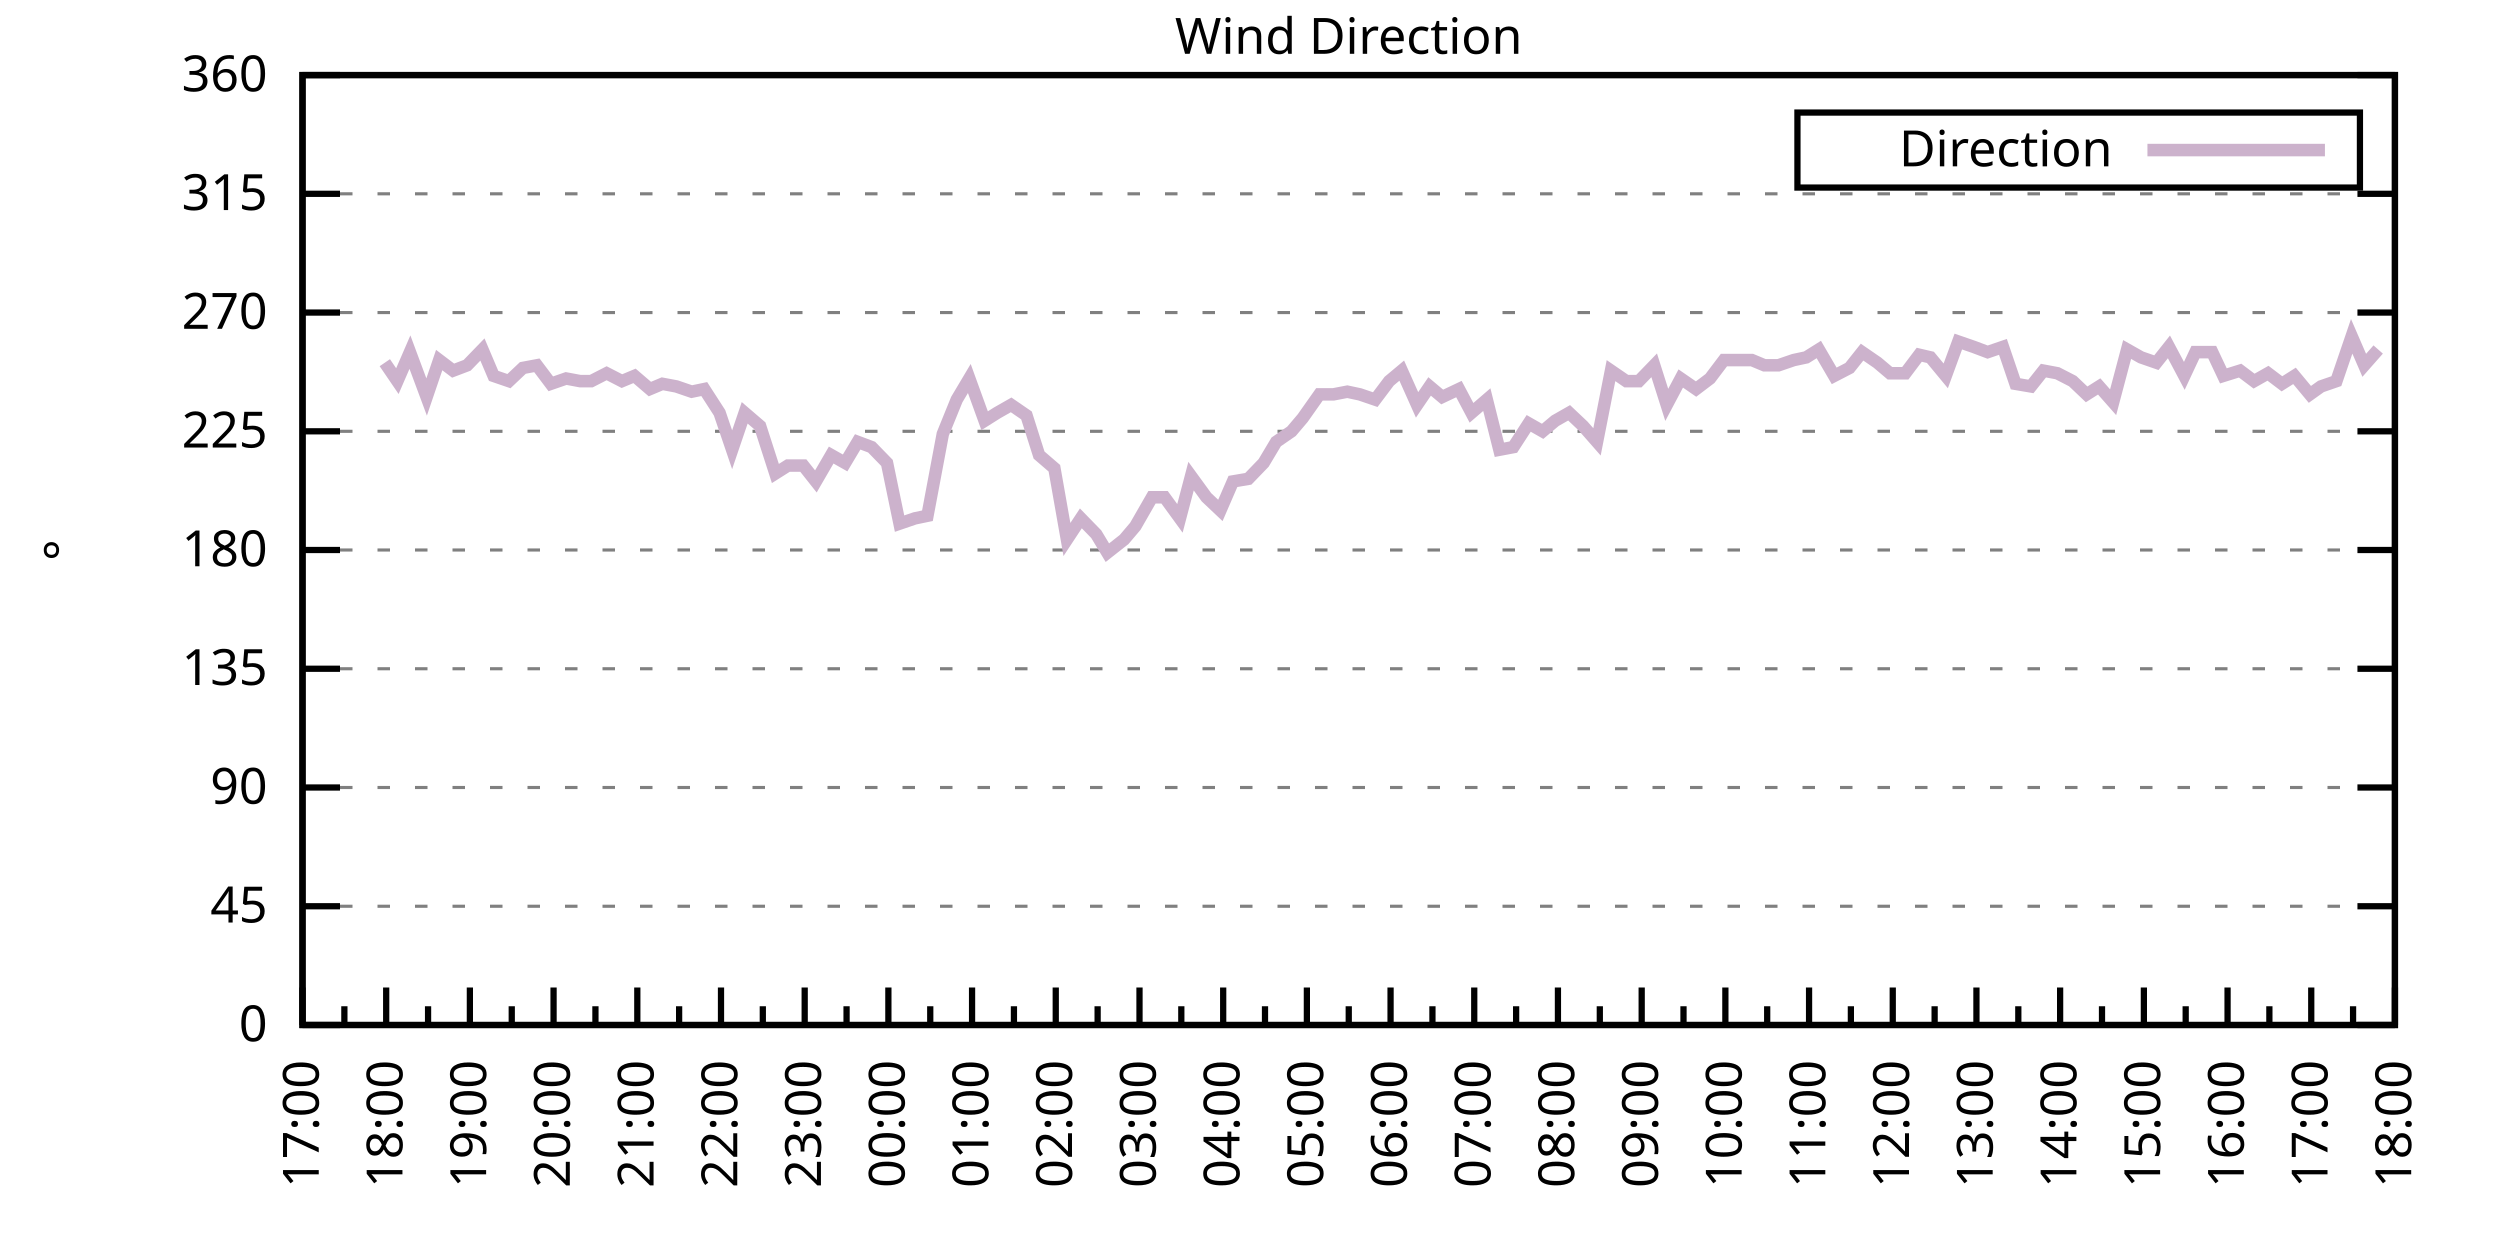
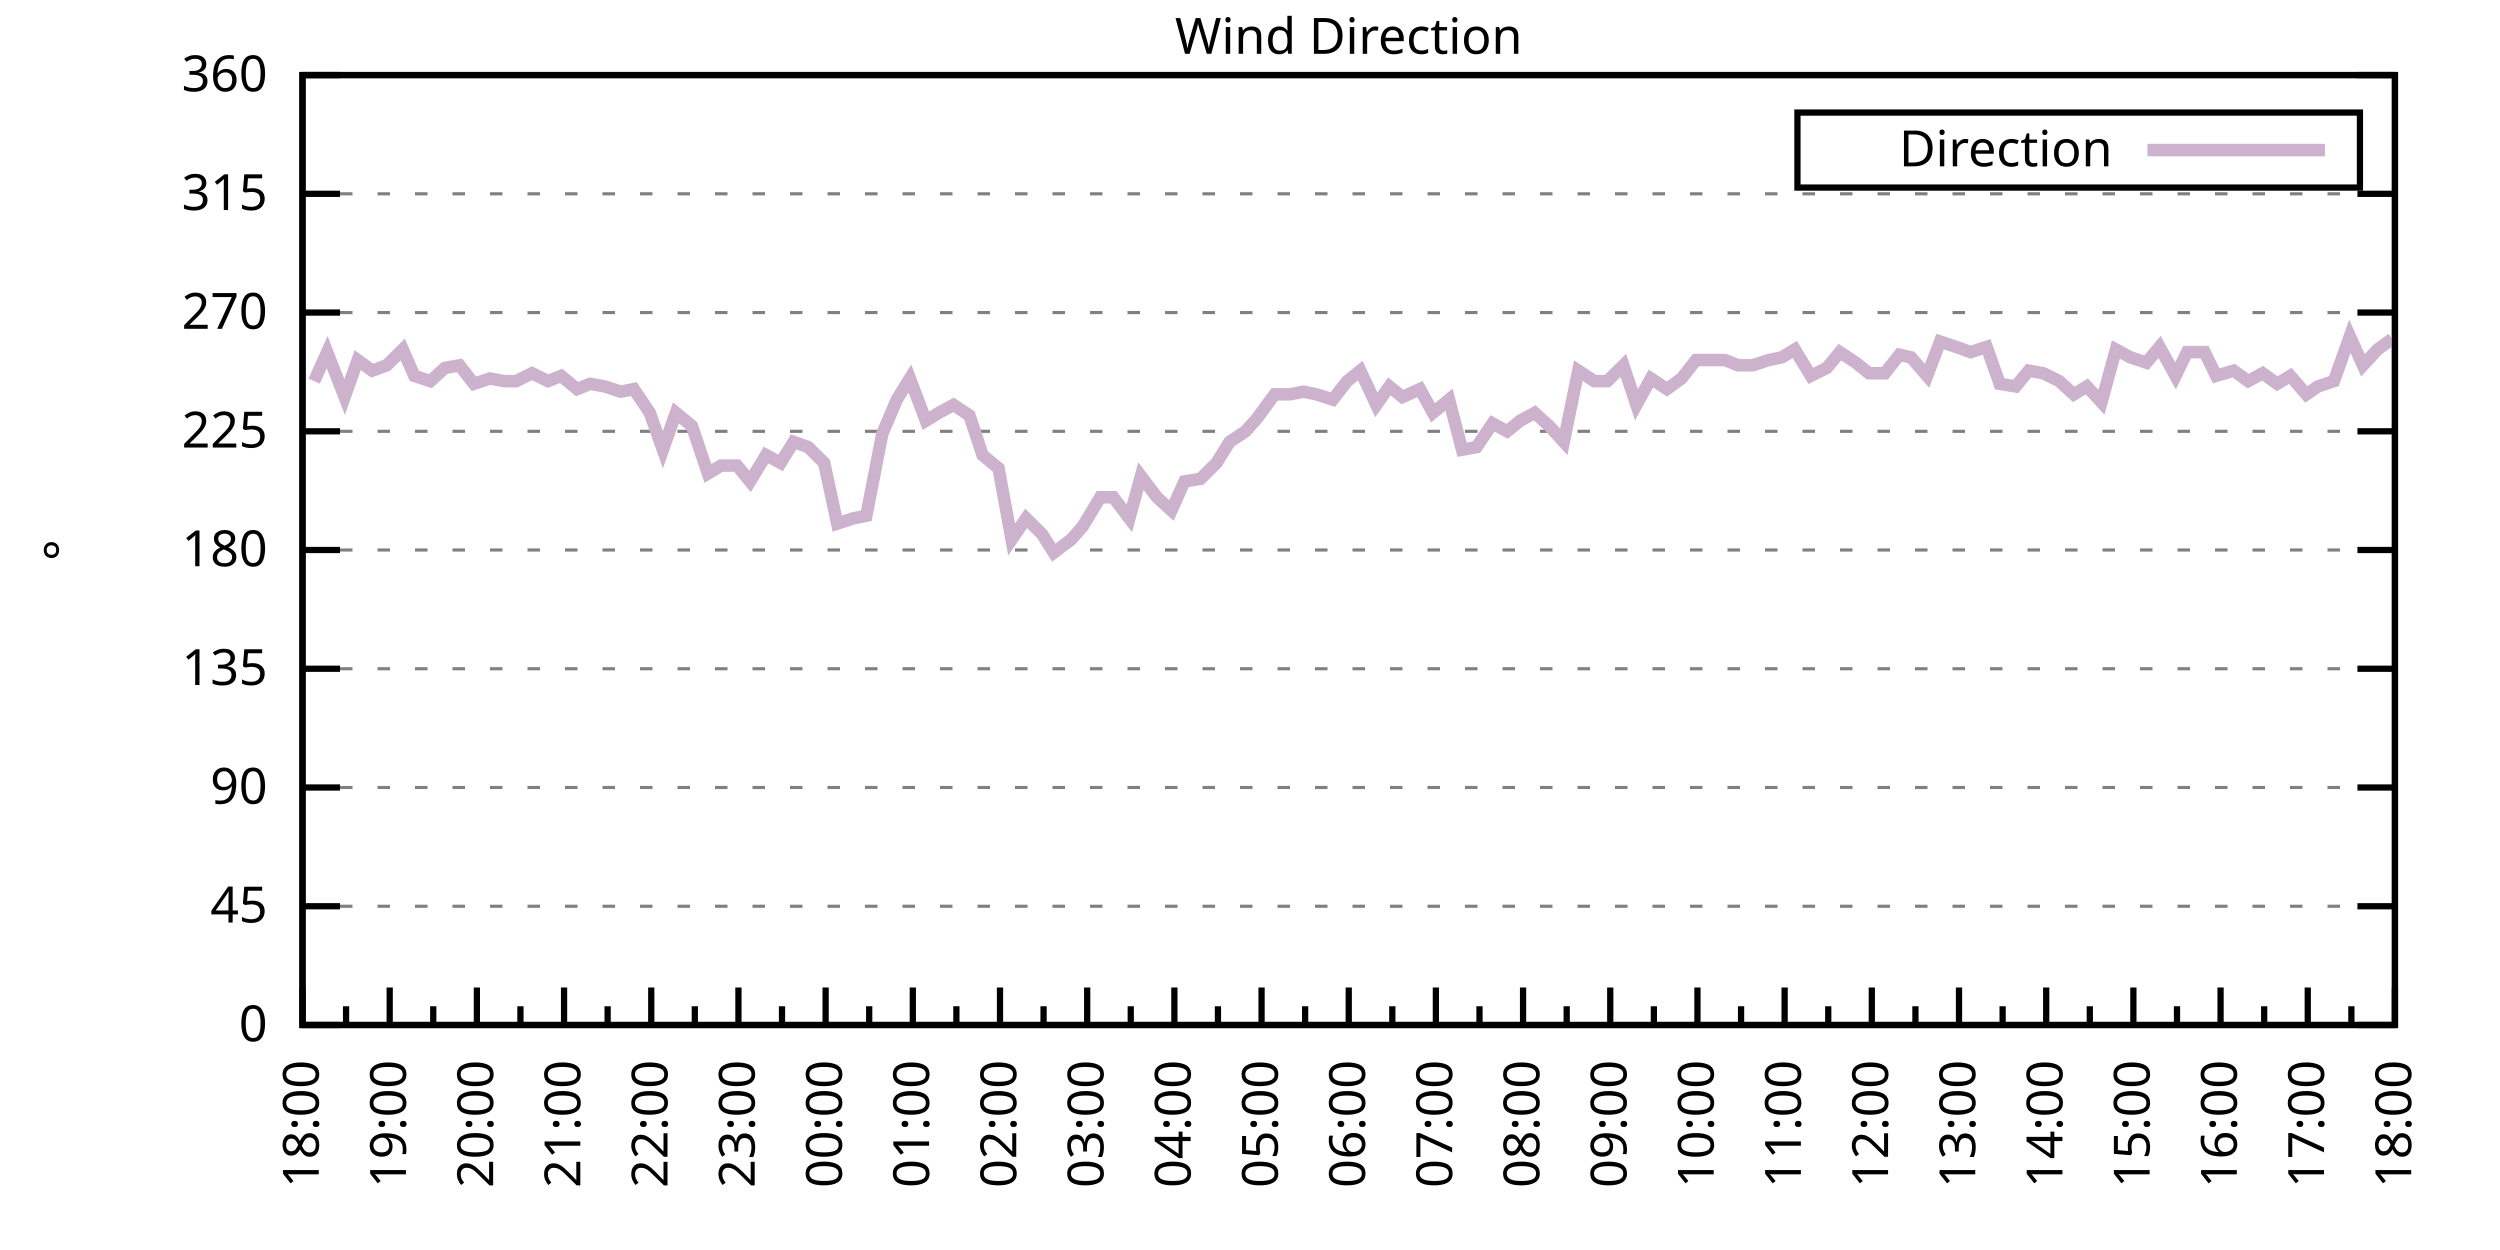
<svg xmlns="http://www.w3.org/2000/svg" xmlns:xlink="http://www.w3.org/1999/xlink" width="400" height="200" viewBox="0 0 400 200">
  <g id="gnuplot_canvas">
    <rect x="0" y="0" width="400" height="200" fill="none" />
    <defs>
      <circle id="gpDot" r="0.5" stroke-width="0.5" stroke="currentColor" />
      <path id="gpPt0" stroke-width="0.333" stroke="currentColor" d="M-1,0 h2 M0,-1 v2" />
      <path id="gpPt1" stroke-width="0.333" stroke="currentColor" d="M-1,-1 L1,1 M1,-1 L-1,1" />
      <path id="gpPt2" stroke-width="0.333" stroke="currentColor" d="M-1,0 L1,0 M0,-1 L0,1 M-1,-1 L1,1 M-1,1 L1,-1" />
      <rect id="gpPt3" stroke-width="0.333" stroke="currentColor" x="-1" y="-1" width="2" height="2" />
      <rect id="gpPt4" stroke-width="0.333" stroke="currentColor" fill="currentColor" x="-1" y="-1" width="2" height="2" />
      <circle id="gpPt5" stroke-width="0.333" stroke="currentColor" cx="0" cy="0" r="1" />
      <use xlink:href="#gpPt5" id="gpPt6" fill="currentColor" stroke="none" />
      <path id="gpPt7" stroke-width="0.333" stroke="currentColor" d="M0,-1.33 L-1.33,0.67 L1.33,0.67 z" />
      <use xlink:href="#gpPt7" id="gpPt8" fill="currentColor" stroke="none" />
      <use xlink:href="#gpPt7" id="gpPt9" stroke="currentColor" transform="rotate(180)" />
      <use xlink:href="#gpPt9" id="gpPt10" fill="currentColor" stroke="none" />
      <use xlink:href="#gpPt3" id="gpPt11" stroke="currentColor" transform="rotate(45)" />
      <use xlink:href="#gpPt11" id="gpPt12" fill="currentColor" stroke="none" />
      <path id="gpPt13" stroke-width="0.333" stroke="currentColor" d="M0,1.330 L1.265,0.411 L0.782,-1.067 L-0.782,-1.076 L-1.265,0.411 z" />
      <use xlink:href="#gpPt13" id="gpPt14" fill="currentColor" stroke="none" />
      <filter id="textbox" filterUnits="objectBoundingBox" x="0" y="0" height="1" width="1">
        <feFlood flood-color="white" flood-opacity="1" result="bgnd" />
        <feComposite in="SourceGraphic" in2="bgnd" operator="atop" />
      </filter>
      <filter id="greybox" filterUnits="objectBoundingBox" x="0" y="0" height="1" width="1">
        <feFlood flood-color="lightgrey" flood-opacity="1" result="grey" />
        <feComposite in="SourceGraphic" in2="grey" operator="atop" />
      </filter>
    </defs>
    <g fill="none" color="white" stroke="currentColor" stroke-width="1.00" stroke-linecap="butt" stroke-linejoin="miter">
</g>
    <g fill="none" color="black" stroke="currentColor" stroke-width="1.00" stroke-linecap="butt" stroke-linejoin="miter">
      <g stroke="none" shape-rendering="crispEdges">
        <polygon fill="rgb(255, 255, 255)" points="48.40,164.00 383.18,164.00 383.18,12.02 48.40,12.02 " />
      </g>
    </g>
    <g fill="none" color="black" stroke="currentColor" stroke-width="1.00" stroke-linecap="butt" stroke-linejoin="miter">
</g>
    <g fill="none" color="black" stroke="black" stroke-width="0.50" stroke-linecap="butt" stroke-linejoin="miter">
</g>
    <g fill="none" color="gray" stroke="currentColor" stroke-width="0.50" stroke-linecap="butt" stroke-linejoin="miter">
      <path stroke="gray" stroke-dasharray="2,4" class="gridline" d="M48.40,164.00 L383.19,164.00  " />
    </g>
    <g fill="none" color="gray" stroke="gray" stroke-width="1.00" stroke-linecap="butt" stroke-linejoin="miter">
</g>
    <g fill="none" color="black" stroke="currentColor" stroke-width="1.00" stroke-linecap="butt" stroke-linejoin="miter">
      <path stroke="black" d="M48.40,164.00 L54.40,164.00 M383.19,164.00 L377.19,164.00  " />
      <g transform="translate(42.80,166.60)" stroke="none" fill="black" font-family="Sans" font-size="8.00" text-anchor="end">
        <text>
          <tspan font-family="Sans"> 0</tspan>
        </text>
      </g>
    </g>
    <g fill="none" color="black" stroke="currentColor" stroke-width="1.00" stroke-linecap="butt" stroke-linejoin="miter">
</g>
    <g fill="none" color="black" stroke="black" stroke-width="0.50" stroke-linecap="butt" stroke-linejoin="miter">
</g>
    <g fill="none" color="gray" stroke="currentColor" stroke-width="0.50" stroke-linecap="butt" stroke-linejoin="miter">
      <path stroke="gray" stroke-dasharray="2,4" class="gridline" d="M48.40,145.00 L383.19,145.00  " />
    </g>
    <g fill="none" color="gray" stroke="gray" stroke-width="1.00" stroke-linecap="butt" stroke-linejoin="miter">
</g>
    <g fill="none" color="black" stroke="currentColor" stroke-width="1.00" stroke-linecap="butt" stroke-linejoin="miter">
      <path stroke="black" d="M48.40,145.00 L54.40,145.00 M383.19,145.00 L377.19,145.00  " />
      <g transform="translate(42.80,147.60)" stroke="none" fill="black" font-family="Sans" font-size="8.00" text-anchor="end">
        <text>
          <tspan font-family="Sans"> 45</tspan>
        </text>
      </g>
    </g>
    <g fill="none" color="black" stroke="currentColor" stroke-width="1.00" stroke-linecap="butt" stroke-linejoin="miter">
</g>
    <g fill="none" color="black" stroke="black" stroke-width="0.50" stroke-linecap="butt" stroke-linejoin="miter">
</g>
    <g fill="none" color="gray" stroke="currentColor" stroke-width="0.50" stroke-linecap="butt" stroke-linejoin="miter">
      <path stroke="gray" stroke-dasharray="2,4" class="gridline" d="M48.40,126.00 L383.19,126.00  " />
    </g>
    <g fill="none" color="gray" stroke="gray" stroke-width="1.00" stroke-linecap="butt" stroke-linejoin="miter">
</g>
    <g fill="none" color="black" stroke="currentColor" stroke-width="1.00" stroke-linecap="butt" stroke-linejoin="miter">
      <path stroke="black" d="M48.40,126.00 L54.40,126.00 M383.19,126.00 L377.19,126.00  " />
      <g transform="translate(42.80,128.60)" stroke="none" fill="black" font-family="Sans" font-size="8.00" text-anchor="end">
        <text>
          <tspan font-family="Sans"> 90</tspan>
        </text>
      </g>
    </g>
    <g fill="none" color="black" stroke="currentColor" stroke-width="1.00" stroke-linecap="butt" stroke-linejoin="miter">
</g>
    <g fill="none" color="black" stroke="black" stroke-width="0.50" stroke-linecap="butt" stroke-linejoin="miter">
</g>
    <g fill="none" color="gray" stroke="currentColor" stroke-width="0.50" stroke-linecap="butt" stroke-linejoin="miter">
      <path stroke="gray" stroke-dasharray="2,4" class="gridline" d="M48.40,107.00 L383.19,107.00  " />
    </g>
    <g fill="none" color="gray" stroke="gray" stroke-width="1.00" stroke-linecap="butt" stroke-linejoin="miter">
</g>
    <g fill="none" color="black" stroke="currentColor" stroke-width="1.00" stroke-linecap="butt" stroke-linejoin="miter">
      <path stroke="black" d="M48.40,107.00 L54.40,107.00 M383.19,107.00 L377.19,107.00  " />
      <g transform="translate(42.80,109.60)" stroke="none" fill="black" font-family="Sans" font-size="8.00" text-anchor="end">
        <text>
          <tspan font-family="Sans"> 135</tspan>
        </text>
      </g>
    </g>
    <g fill="none" color="black" stroke="currentColor" stroke-width="1.00" stroke-linecap="butt" stroke-linejoin="miter">
</g>
    <g fill="none" color="black" stroke="black" stroke-width="0.50" stroke-linecap="butt" stroke-linejoin="miter">
</g>
    <g fill="none" color="gray" stroke="currentColor" stroke-width="0.50" stroke-linecap="butt" stroke-linejoin="miter">
      <path stroke="gray" stroke-dasharray="2,4" class="gridline" d="M48.40,88.00 L383.19,88.00  " />
    </g>
    <g fill="none" color="gray" stroke="gray" stroke-width="1.00" stroke-linecap="butt" stroke-linejoin="miter">
</g>
    <g fill="none" color="black" stroke="currentColor" stroke-width="1.00" stroke-linecap="butt" stroke-linejoin="miter">
      <path stroke="black" d="M48.40,88.00 L54.40,88.00 M383.19,88.00 L377.19,88.00  " />
      <g transform="translate(42.80,90.60)" stroke="none" fill="black" font-family="Sans" font-size="8.00" text-anchor="end">
        <text>
          <tspan font-family="Sans"> 180</tspan>
        </text>
      </g>
    </g>
    <g fill="none" color="black" stroke="currentColor" stroke-width="1.00" stroke-linecap="butt" stroke-linejoin="miter">
</g>
    <g fill="none" color="black" stroke="black" stroke-width="0.50" stroke-linecap="butt" stroke-linejoin="miter">
</g>
    <g fill="none" color="gray" stroke="currentColor" stroke-width="0.50" stroke-linecap="butt" stroke-linejoin="miter">
      <path stroke="gray" stroke-dasharray="2,4" class="gridline" d="M48.40,69.01 L383.19,69.01  " />
    </g>
    <g fill="none" color="gray" stroke="gray" stroke-width="1.00" stroke-linecap="butt" stroke-linejoin="miter">
</g>
    <g fill="none" color="black" stroke="currentColor" stroke-width="1.00" stroke-linecap="butt" stroke-linejoin="miter">
      <path stroke="black" d="M48.40,69.01 L54.40,69.01 M383.19,69.01 L377.19,69.01  " />
      <g transform="translate(42.80,71.61)" stroke="none" fill="black" font-family="Sans" font-size="8.00" text-anchor="end">
        <text>
          <tspan font-family="Sans"> 225</tspan>
        </text>
      </g>
    </g>
    <g fill="none" color="black" stroke="currentColor" stroke-width="1.00" stroke-linecap="butt" stroke-linejoin="miter">
</g>
    <g fill="none" color="black" stroke="black" stroke-width="0.50" stroke-linecap="butt" stroke-linejoin="miter">
</g>
    <g fill="none" color="gray" stroke="currentColor" stroke-width="0.50" stroke-linecap="butt" stroke-linejoin="miter">
      <path stroke="gray" stroke-dasharray="2,4" class="gridline" d="M48.40,50.01 L383.19,50.01  " />
    </g>
    <g fill="none" color="gray" stroke="gray" stroke-width="1.00" stroke-linecap="butt" stroke-linejoin="miter">
</g>
    <g fill="none" color="black" stroke="currentColor" stroke-width="1.00" stroke-linecap="butt" stroke-linejoin="miter">
      <path stroke="black" d="M48.40,50.01 L54.40,50.01 M383.19,50.01 L377.19,50.01  " />
      <g transform="translate(42.80,52.61)" stroke="none" fill="black" font-family="Sans" font-size="8.00" text-anchor="end">
        <text>
          <tspan font-family="Sans"> 270</tspan>
        </text>
      </g>
    </g>
    <g fill="none" color="black" stroke="currentColor" stroke-width="1.00" stroke-linecap="butt" stroke-linejoin="miter">
</g>
    <g fill="none" color="black" stroke="black" stroke-width="0.50" stroke-linecap="butt" stroke-linejoin="miter">
</g>
    <g fill="none" color="gray" stroke="currentColor" stroke-width="0.50" stroke-linecap="butt" stroke-linejoin="miter">
      <path stroke="gray" stroke-dasharray="2,4" class="gridline" d="M48.40,31.01 L383.19,31.01  " />
    </g>
    <g fill="none" color="gray" stroke="gray" stroke-width="1.00" stroke-linecap="butt" stroke-linejoin="miter">
</g>
    <g fill="none" color="black" stroke="currentColor" stroke-width="1.00" stroke-linecap="butt" stroke-linejoin="miter">
      <path stroke="black" d="M48.40,31.01 L54.40,31.01 M383.19,31.01 L377.19,31.01  " />
      <g transform="translate(42.80,33.61)" stroke="none" fill="black" font-family="Sans" font-size="8.00" text-anchor="end">
        <text>
          <tspan font-family="Sans"> 315</tspan>
        </text>
      </g>
    </g>
    <g fill="none" color="black" stroke="currentColor" stroke-width="1.00" stroke-linecap="butt" stroke-linejoin="miter">
</g>
    <g fill="none" color="black" stroke="black" stroke-width="0.50" stroke-linecap="butt" stroke-linejoin="miter">
</g>
    <g fill="none" color="gray" stroke="currentColor" stroke-width="0.50" stroke-linecap="butt" stroke-linejoin="miter">
      <path stroke="gray" stroke-dasharray="2,4" class="gridline" d="M48.40,12.01 L383.19,12.01  " />
    </g>
    <g fill="none" color="gray" stroke="gray" stroke-width="1.00" stroke-linecap="butt" stroke-linejoin="miter">
</g>
    <g fill="none" color="black" stroke="currentColor" stroke-width="1.00" stroke-linecap="butt" stroke-linejoin="miter">
      <path stroke="black" d="M48.40,12.01 L54.40,12.01 M383.19,12.01 L377.19,12.01  " />
      <g transform="translate(42.80,14.61)" stroke="none" fill="black" font-family="Sans" font-size="8.00" text-anchor="end">
        <text>
          <tspan font-family="Sans"> 360</tspan>
        </text>
      </g>
    </g>
    <g fill="none" color="black" stroke="currentColor" stroke-width="1.00" stroke-linecap="butt" stroke-linejoin="miter">
      <path stroke="black" d="M48.40,164.00 L48.40,158.00  " />
      <g transform="translate(51.00,169.60) rotate(270)" stroke="none" fill="black" font-family="Sans" font-size="8.00" text-anchor="end">
        <text>
+           <tspan font-family="Sans">18:00</tspan>
+         </text>
+       </g>
+     </g>
+     <g fill="none" color="black" stroke="currentColor" stroke-width="1.00" stroke-linecap="butt" stroke-linejoin="miter">
+       <path stroke="black" d="M55.37,164.00 L55.37,161.00 M62.35,164.00 L62.35,158.00  " />
+       <g transform="translate(64.95,169.60) rotate(270)" stroke="none" fill="black" font-family="Sans" font-size="8.00" text-anchor="end">
+         <text>
+           <tspan font-family="Sans">19:00</tspan>
+         </text>
+       </g>
+     </g>
+     <g fill="none" color="black" stroke="currentColor" stroke-width="1.00" stroke-linecap="butt" stroke-linejoin="miter">
+       <path stroke="black" d="M69.32,164.00 L69.32,161.00 M76.30,164.00 L76.30,158.00  " />
+       <g transform="translate(78.90,169.60) rotate(270)" stroke="none" fill="black" font-family="Sans" font-size="8.00" text-anchor="end">
+         <text>
+           <tspan font-family="Sans">20:00</tspan>
+         </text>
+       </g>
+     </g>
+     <g fill="none" color="black" stroke="currentColor" stroke-width="1.00" stroke-linecap="butt" stroke-linejoin="miter">
+       <path stroke="black" d="M83.27,164.00 L83.27,161.00 M90.25,164.00 L90.25,158.00  " />
+       <g transform="translate(92.85,169.60) rotate(270)" stroke="none" fill="black" font-family="Sans" font-size="8.00" text-anchor="end">
+         <text>
+           <tspan font-family="Sans">21:00</tspan>
+         </text>
+       </g>
+     </g>
+     <g fill="none" color="black" stroke="currentColor" stroke-width="1.00" stroke-linecap="butt" stroke-linejoin="miter">
+       <path stroke="black" d="M97.22,164.00 L97.22,161.00 M104.20,164.00 L104.20,158.00  " />
+       <g transform="translate(106.80,169.60) rotate(270)" stroke="none" fill="black" font-family="Sans" font-size="8.00" text-anchor="end">
+         <text>
+           <tspan font-family="Sans">22:00</tspan>
+         </text>
+       </g>
+     </g>
+     <g fill="none" color="black" stroke="currentColor" stroke-width="1.00" stroke-linecap="butt" stroke-linejoin="miter">
+       <path stroke="black" d="M111.17,164.00 L111.17,161.00 M118.15,164.00 L118.15,158.00  " />
+       <g transform="translate(120.75,169.60) rotate(270)" stroke="none" fill="black" font-family="Sans" font-size="8.00" text-anchor="end">
+         <text>
+           <tspan font-family="Sans">23:00</tspan>
+         </text>
+       </g>
+     </g>
+     <g fill="none" color="black" stroke="currentColor" stroke-width="1.00" stroke-linecap="butt" stroke-linejoin="miter">
+       <path stroke="black" d="M125.12,164.00 L125.12,161.00 M132.10,164.00 L132.10,158.00  " />
+       <g transform="translate(134.70,169.60) rotate(270)" stroke="none" fill="black" font-family="Sans" font-size="8.00" text-anchor="end">
+         <text>
+           <tspan font-family="Sans">00:00</tspan>
+         </text>
+       </g>
+     </g>
+     <g fill="none" color="black" stroke="currentColor" stroke-width="1.00" stroke-linecap="butt" stroke-linejoin="miter">
+       <path stroke="black" d="M139.07,164.00 L139.07,161.00 M146.05,164.00 L146.05,158.00  " />
+       <g transform="translate(148.65,169.60) rotate(270)" stroke="none" fill="black" font-family="Sans" font-size="8.00" text-anchor="end">
+         <text>
+           <tspan font-family="Sans">01:00</tspan>
+         </text>
+       </g>
+     </g>
+     <g fill="none" color="black" stroke="currentColor" stroke-width="1.00" stroke-linecap="butt" stroke-linejoin="miter">
+       <path stroke="black" d="M153.02,164.00 L153.02,161.00 M160.00,164.00 L160.00,158.00  " />
+       <g transform="translate(162.60,169.60) rotate(270)" stroke="none" fill="black" font-family="Sans" font-size="8.00" text-anchor="end">
+         <text>
+           <tspan font-family="Sans">02:00</tspan>
+         </text>
+       </g>
+     </g>
+     <g fill="none" color="black" stroke="currentColor" stroke-width="1.00" stroke-linecap="butt" stroke-linejoin="miter">
+       <path stroke="black" d="M166.97,164.00 L166.97,161.00 M173.95,164.00 L173.95,158.00  " />
+       <g transform="translate(176.55,169.60) rotate(270)" stroke="none" fill="black" font-family="Sans" font-size="8.00" text-anchor="end">
+         <text>
+           <tspan font-family="Sans">03:00</tspan>
+         </text>
+       </g>
+     </g>
+     <g fill="none" color="black" stroke="currentColor" stroke-width="1.00" stroke-linecap="butt" stroke-linejoin="miter">
+       <path stroke="black" d="M180.92,164.00 L180.92,161.00 M187.90,164.00 L187.90,158.00  " />
+       <g transform="translate(190.50,169.60) rotate(270)" stroke="none" fill="black" font-family="Sans" font-size="8.00" text-anchor="end">
+         <text>
+           <tspan font-family="Sans">04:00</tspan>
+         </text>
+       </g>
+     </g>
+     <g fill="none" color="black" stroke="currentColor" stroke-width="1.00" stroke-linecap="butt" stroke-linejoin="miter">
+       <path stroke="black" d="M194.87,164.00 L194.87,161.00 M201.85,164.00 L201.85,158.00  " />
+       <g transform="translate(204.45,169.60) rotate(270)" stroke="none" fill="black" font-family="Sans" font-size="8.00" text-anchor="end">
+         <text>
+           <tspan font-family="Sans">05:00</tspan>
+         </text>
+       </g>
+     </g>
+     <g fill="none" color="black" stroke="currentColor" stroke-width="1.00" stroke-linecap="butt" stroke-linejoin="miter">
+       <path stroke="black" d="M208.82,164.00 L208.82,161.00 M215.80,164.00 L215.80,158.00  " />
+       <g transform="translate(218.40,169.60) rotate(270)" stroke="none" fill="black" font-family="Sans" font-size="8.00" text-anchor="end">
+         <text>
+           <tspan font-family="Sans">06:00</tspan>
+         </text>
+       </g>
+     </g>
+     <g fill="none" color="black" stroke="currentColor" stroke-width="1.00" stroke-linecap="butt" stroke-linejoin="miter">
+       <path stroke="black" d="M222.77,164.00 L222.77,161.00 M229.74,164.00 L229.74,158.00  " />
+       <g transform="translate(232.34,169.60) rotate(270)" stroke="none" fill="black" font-family="Sans" font-size="8.00" text-anchor="end">
+         <text>
+           <tspan font-family="Sans">07:00</tspan>
+         </text>
+       </g>
+     </g>
+     <g fill="none" color="black" stroke="currentColor" stroke-width="1.00" stroke-linecap="butt" stroke-linejoin="miter">
+       <path stroke="black" d="M236.72,164.00 L236.72,161.00 M243.69,164.00 L243.69,158.00  " />
+       <g transform="translate(246.29,169.60) rotate(270)" stroke="none" fill="black" font-family="Sans" font-size="8.00" text-anchor="end">
+         <text>
+           <tspan font-family="Sans">08:00</tspan>
+         </text>
+       </g>
+     </g>
+     <g fill="none" color="black" stroke="currentColor" stroke-width="1.00" stroke-linecap="butt" stroke-linejoin="miter">
+       <path stroke="black" d="M250.67,164.00 L250.67,161.00 M257.64,164.00 L257.64,158.00  " />
+       <g transform="translate(260.24,169.60) rotate(270)" stroke="none" fill="black" font-family="Sans" font-size="8.00" text-anchor="end">
+         <text>
+           <tspan font-family="Sans">09:00</tspan>
+         </text>
+       </g>
+     </g>
+     <g fill="none" color="black" stroke="currentColor" stroke-width="1.00" stroke-linecap="butt" stroke-linejoin="miter">
+       <path stroke="black" d="M264.62,164.00 L264.62,161.00 M271.59,164.00 L271.59,158.00  " />
+       <g transform="translate(274.19,169.60) rotate(270)" stroke="none" fill="black" font-family="Sans" font-size="8.00" text-anchor="end">
+         <text>
+           <tspan font-family="Sans">10:00</tspan>
+         </text>
+       </g>
+     </g>
+     <g fill="none" color="black" stroke="currentColor" stroke-width="1.00" stroke-linecap="butt" stroke-linejoin="miter">
+       <path stroke="black" d="M278.57,164.00 L278.57,161.00 M285.54,164.00 L285.54,158.00  " />
+       <g transform="translate(288.14,169.60) rotate(270)" stroke="none" fill="black" font-family="Sans" font-size="8.00" text-anchor="end">
+         <text>
+           <tspan font-family="Sans">11:00</tspan>
+         </text>
+       </g>
+     </g>
+     <g fill="none" color="black" stroke="currentColor" stroke-width="1.00" stroke-linecap="butt" stroke-linejoin="miter">
+       <path stroke="black" d="M292.52,164.00 L292.52,161.00 M299.49,164.00 L299.49,158.00  " />
+       <g transform="translate(302.09,169.60) rotate(270)" stroke="none" fill="black" font-family="Sans" font-size="8.00" text-anchor="end">
+         <text>
+           <tspan font-family="Sans">12:00</tspan>
+         </text>
+       </g>
+     </g>
+     <g fill="none" color="black" stroke="currentColor" stroke-width="1.00" stroke-linecap="butt" stroke-linejoin="miter">
+       <path stroke="black" d="M306.47,164.00 L306.47,161.00 M313.44,164.00 L313.44,158.00  " />
+       <g transform="translate(316.04,169.60) rotate(270)" stroke="none" fill="black" font-family="Sans" font-size="8.00" text-anchor="end">
+         <text>
+           <tspan font-family="Sans">13:00</tspan>
+         </text>
+       </g>
+     </g>
+     <g fill="none" color="black" stroke="currentColor" stroke-width="1.00" stroke-linecap="butt" stroke-linejoin="miter">
+       <path stroke="black" d="M320.42,164.00 L320.42,161.00 M327.39,164.00 L327.39,158.00  " />
+       <g transform="translate(329.99,169.60) rotate(270)" stroke="none" fill="black" font-family="Sans" font-size="8.00" text-anchor="end">
+         <text>
+           <tspan font-family="Sans">14:00</tspan>
+         </text>
+       </g>
+     </g>
+     <g fill="none" color="black" stroke="currentColor" stroke-width="1.00" stroke-linecap="butt" stroke-linejoin="miter">
+       <path stroke="black" d="M334.37,164.00 L334.37,161.00 M341.34,164.00 L341.34,158.00  " />
+       <g transform="translate(343.94,169.60) rotate(270)" stroke="none" fill="black" font-family="Sans" font-size="8.00" text-anchor="end">
+         <text>
+           <tspan font-family="Sans">15:00</tspan>
+         </text>
+       </g>
+     </g>
+     <g fill="none" color="black" stroke="currentColor" stroke-width="1.00" stroke-linecap="butt" stroke-linejoin="miter">
+       <path stroke="black" d="M348.32,164.00 L348.32,161.00 M355.29,164.00 L355.29,158.00  " />
+       <g transform="translate(357.89,169.60) rotate(270)" stroke="none" fill="black" font-family="Sans" font-size="8.00" text-anchor="end">
+         <text>
+           <tspan font-family="Sans">16:00</tspan>
+         </text>
+       </g>
+     </g>
+     <g fill="none" color="black" stroke="currentColor" stroke-width="1.00" stroke-linecap="butt" stroke-linejoin="miter">
+       <path stroke="black" d="M362.27,164.00 L362.27,161.00 M369.24,164.00 L369.24,158.00  " />
+       <g transform="translate(371.84,169.60) rotate(270)" stroke="none" fill="black" font-family="Sans" font-size="8.00" text-anchor="end">
+         <text>
          <tspan font-family="Sans">17:00</tspan>
        </text>
      </g>
    </g>
    <g fill="none" color="black" stroke="currentColor" stroke-width="1.00" stroke-linecap="butt" stroke-linejoin="miter">
-       <path stroke="black" d="M55.10,164.00 L55.10,161.00 M61.79,164.00 L61.79,158.00  " />
-       <g transform="translate(64.39,169.60) rotate(270)" stroke="none" fill="black" font-family="Sans" font-size="8.00" text-anchor="end">
-         <text>
-           <tspan font-family="Sans">18:00</tspan>
-         </text>
-       </g>
-     </g>
-     <g fill="none" color="black" stroke="currentColor" stroke-width="1.00" stroke-linecap="butt" stroke-linejoin="miter">
-       <path stroke="black" d="M68.49,164.00 L68.49,161.00 M75.18,164.00 L75.18,158.00  " />
-       <g transform="translate(77.78,169.60) rotate(270)" stroke="none" fill="black" font-family="Sans" font-size="8.00" text-anchor="end">
-         <text>
-           <tspan font-family="Sans">19:00</tspan>
-         </text>
-       </g>
-     </g>
-     <g fill="none" color="black" stroke="currentColor" stroke-width="1.00" stroke-linecap="butt" stroke-linejoin="miter">
-       <path stroke="black" d="M81.88,164.00 L81.88,161.00 M88.57,164.00 L88.57,158.00  " />
-       <g transform="translate(91.17,169.60) rotate(270)" stroke="none" fill="black" font-family="Sans" font-size="8.00" text-anchor="end">
-         <text>
-           <tspan font-family="Sans">20:00</tspan>
-         </text>
-       </g>
-     </g>
-     <g fill="none" color="black" stroke="currentColor" stroke-width="1.00" stroke-linecap="butt" stroke-linejoin="miter">
-       <path stroke="black" d="M95.27,164.00 L95.27,161.00 M101.97,164.00 L101.97,158.00  " />
-       <g transform="translate(104.57,169.60) rotate(270)" stroke="none" fill="black" font-family="Sans" font-size="8.00" text-anchor="end">
-         <text>
-           <tspan font-family="Sans">21:00</tspan>
-         </text>
-       </g>
-     </g>
-     <g fill="none" color="black" stroke="currentColor" stroke-width="1.00" stroke-linecap="butt" stroke-linejoin="miter">
-       <path stroke="black" d="M108.66,164.00 L108.66,161.00 M115.36,164.00 L115.36,158.00  " />
-       <g transform="translate(117.96,169.60) rotate(270)" stroke="none" fill="black" font-family="Sans" font-size="8.00" text-anchor="end">
-         <text>
-           <tspan font-family="Sans">22:00</tspan>
-         </text>
-       </g>
-     </g>
-     <g fill="none" color="black" stroke="currentColor" stroke-width="1.00" stroke-linecap="butt" stroke-linejoin="miter">
-       <path stroke="black" d="M122.05,164.00 L122.05,161.00 M128.75,164.00 L128.75,158.00  " />
-       <g transform="translate(131.35,169.60) rotate(270)" stroke="none" fill="black" font-family="Sans" font-size="8.00" text-anchor="end">
-         <text>
-           <tspan font-family="Sans">23:00</tspan>
-         </text>
-       </g>
-     </g>
-     <g fill="none" color="black" stroke="currentColor" stroke-width="1.00" stroke-linecap="butt" stroke-linejoin="miter">
-       <path stroke="black" d="M135.45,164.00 L135.45,161.00 M142.14,164.00 L142.14,158.00  " />
-       <g transform="translate(144.74,169.60) rotate(270)" stroke="none" fill="black" font-family="Sans" font-size="8.00" text-anchor="end">
-         <text>
-           <tspan font-family="Sans">00:00</tspan>
-         </text>
-       </g>
-     </g>
-     <g fill="none" color="black" stroke="currentColor" stroke-width="1.00" stroke-linecap="butt" stroke-linejoin="miter">
-       <path stroke="black" d="M148.84,164.00 L148.84,161.00 M155.53,164.00 L155.53,158.00  " />
-       <g transform="translate(158.13,169.60) rotate(270)" stroke="none" fill="black" font-family="Sans" font-size="8.00" text-anchor="end">
-         <text>
-           <tspan font-family="Sans">01:00</tspan>
-         </text>
-       </g>
-     </g>
-     <g fill="none" color="black" stroke="currentColor" stroke-width="1.00" stroke-linecap="butt" stroke-linejoin="miter">
-       <path stroke="black" d="M162.23,164.00 L162.23,161.00 M168.92,164.00 L168.92,158.00  " />
-       <g transform="translate(171.52,169.60) rotate(270)" stroke="none" fill="black" font-family="Sans" font-size="8.00" text-anchor="end">
-         <text>
-           <tspan font-family="Sans">02:00</tspan>
-         </text>
-       </g>
-     </g>
-     <g fill="none" color="black" stroke="currentColor" stroke-width="1.00" stroke-linecap="butt" stroke-linejoin="miter">
-       <path stroke="black" d="M175.62,164.00 L175.62,161.00 M182.32,164.00 L182.32,158.00  " />
-       <g transform="translate(184.92,169.60) rotate(270)" stroke="none" fill="black" font-family="Sans" font-size="8.00" text-anchor="end">
-         <text>
-           <tspan font-family="Sans">03:00</tspan>
-         </text>
-       </g>
-     </g>
-     <g fill="none" color="black" stroke="currentColor" stroke-width="1.00" stroke-linecap="butt" stroke-linejoin="miter">
-       <path stroke="black" d="M189.01,164.00 L189.01,161.00 M195.71,164.00 L195.71,158.00  " />
-       <g transform="translate(198.31,169.60) rotate(270)" stroke="none" fill="black" font-family="Sans" font-size="8.00" text-anchor="end">
-         <text>
-           <tspan font-family="Sans">04:00</tspan>
-         </text>
-       </g>
-     </g>
-     <g fill="none" color="black" stroke="currentColor" stroke-width="1.00" stroke-linecap="butt" stroke-linejoin="miter">
-       <path stroke="black" d="M202.40,164.00 L202.40,161.00 M209.10,164.00 L209.10,158.00  " />
-       <g transform="translate(211.70,169.60) rotate(270)" stroke="none" fill="black" font-family="Sans" font-size="8.00" text-anchor="end">
-         <text>
-           <tspan font-family="Sans">05:00</tspan>
-         </text>
-       </g>
-     </g>
-     <g fill="none" color="black" stroke="currentColor" stroke-width="1.00" stroke-linecap="butt" stroke-linejoin="miter">
-       <path stroke="black" d="M215.80,164.00 L215.80,161.00 M222.49,164.00 L222.49,158.00  " />
-       <g transform="translate(225.09,169.60) rotate(270)" stroke="none" fill="black" font-family="Sans" font-size="8.00" text-anchor="end">
-         <text>
-           <tspan font-family="Sans">06:00</tspan>
-         </text>
-       </g>
-     </g>
-     <g fill="none" color="black" stroke="currentColor" stroke-width="1.00" stroke-linecap="butt" stroke-linejoin="miter">
-       <path stroke="black" d="M229.19,164.00 L229.19,161.00 M235.88,164.00 L235.88,158.00  " />
-       <g transform="translate(238.48,169.60) rotate(270)" stroke="none" fill="black" font-family="Sans" font-size="8.00" text-anchor="end">
-         <text>
-           <tspan font-family="Sans">07:00</tspan>
-         </text>
-       </g>
-     </g>
-     <g fill="none" color="black" stroke="currentColor" stroke-width="1.00" stroke-linecap="butt" stroke-linejoin="miter">
-       <path stroke="black" d="M242.58,164.00 L242.58,161.00 M249.27,164.00 L249.27,158.00  " />
-       <g transform="translate(251.87,169.60) rotate(270)" stroke="none" fill="black" font-family="Sans" font-size="8.00" text-anchor="end">
-         <text>
-           <tspan font-family="Sans">08:00</tspan>
-         </text>
-       </g>
-     </g>
-     <g fill="none" color="black" stroke="currentColor" stroke-width="1.00" stroke-linecap="butt" stroke-linejoin="miter">
-       <path stroke="black" d="M255.97,164.00 L255.97,161.00 M262.67,164.00 L262.67,158.00  " />
-       <g transform="translate(265.27,169.60) rotate(270)" stroke="none" fill="black" font-family="Sans" font-size="8.00" text-anchor="end">
-         <text>
-           <tspan font-family="Sans">09:00</tspan>
-         </text>
-       </g>
-     </g>
-     <g fill="none" color="black" stroke="currentColor" stroke-width="1.00" stroke-linecap="butt" stroke-linejoin="miter">
-       <path stroke="black" d="M269.36,164.00 L269.36,161.00 M276.06,164.00 L276.06,158.00  " />
-       <g transform="translate(278.66,169.60) rotate(270)" stroke="none" fill="black" font-family="Sans" font-size="8.00" text-anchor="end">
-         <text>
-           <tspan font-family="Sans">10:00</tspan>
-         </text>
-       </g>
-     </g>
-     <g fill="none" color="black" stroke="currentColor" stroke-width="1.00" stroke-linecap="butt" stroke-linejoin="miter">
-       <path stroke="black" d="M282.75,164.00 L282.75,161.00 M289.45,164.00 L289.45,158.00  " />
-       <g transform="translate(292.05,169.60) rotate(270)" stroke="none" fill="black" font-family="Sans" font-size="8.00" text-anchor="end">
-         <text>
-           <tspan font-family="Sans">11:00</tspan>
-         </text>
-       </g>
-     </g>
-     <g fill="none" color="black" stroke="currentColor" stroke-width="1.00" stroke-linecap="butt" stroke-linejoin="miter">
-       <path stroke="black" d="M296.14,164.00 L296.14,161.00 M302.84,164.00 L302.84,158.00  " />
-       <g transform="translate(305.44,169.60) rotate(270)" stroke="none" fill="black" font-family="Sans" font-size="8.00" text-anchor="end">
-         <text>
-           <tspan font-family="Sans">12:00</tspan>
-         </text>
-       </g>
-     </g>
-     <g fill="none" color="black" stroke="currentColor" stroke-width="1.00" stroke-linecap="butt" stroke-linejoin="miter">
-       <path stroke="black" d="M309.54,164.00 L309.54,161.00 M316.23,164.00 L316.23,158.00  " />
-       <g transform="translate(318.83,169.60) rotate(270)" stroke="none" fill="black" font-family="Sans" font-size="8.00" text-anchor="end">
-         <text>
-           <tspan font-family="Sans">13:00</tspan>
-         </text>
-       </g>
-     </g>
-     <g fill="none" color="black" stroke="currentColor" stroke-width="1.00" stroke-linecap="butt" stroke-linejoin="miter">
-       <path stroke="black" d="M322.93,164.00 L322.93,161.00 M329.62,164.00 L329.62,158.00  " />
-       <g transform="translate(332.22,169.60) rotate(270)" stroke="none" fill="black" font-family="Sans" font-size="8.00" text-anchor="end">
-         <text>
-           <tspan font-family="Sans">14:00</tspan>
-         </text>
-       </g>
-     </g>
-     <g fill="none" color="black" stroke="currentColor" stroke-width="1.00" stroke-linecap="butt" stroke-linejoin="miter">
-       <path stroke="black" d="M336.32,164.00 L336.32,161.00 M343.02,164.00 L343.02,158.00  " />
-       <g transform="translate(345.62,169.60) rotate(270)" stroke="none" fill="black" font-family="Sans" font-size="8.00" text-anchor="end">
-         <text>
-           <tspan font-family="Sans">15:00</tspan>
-         </text>
-       </g>
-     </g>
-     <g fill="none" color="black" stroke="currentColor" stroke-width="1.00" stroke-linecap="butt" stroke-linejoin="miter">
-       <path stroke="black" d="M349.71,164.00 L349.71,161.00 M356.41,164.00 L356.41,158.00  " />
-       <g transform="translate(359.01,169.60) rotate(270)" stroke="none" fill="black" font-family="Sans" font-size="8.00" text-anchor="end">
-         <text>
-           <tspan font-family="Sans">16:00</tspan>
-         </text>
-       </g>
-     </g>
-     <g fill="none" color="black" stroke="currentColor" stroke-width="1.00" stroke-linecap="butt" stroke-linejoin="miter">
-       <path stroke="black" d="M363.10,164.00 L363.10,161.00 M369.80,164.00 L369.80,158.00  " />
-       <g transform="translate(372.40,169.60) rotate(270)" stroke="none" fill="black" font-family="Sans" font-size="8.00" text-anchor="end">
-         <text>
-           <tspan font-family="Sans">17:00</tspan>
-         </text>
-       </g>
-     </g>
-     <g fill="none" color="black" stroke="currentColor" stroke-width="1.00" stroke-linecap="butt" stroke-linejoin="miter">
-       <path stroke="black" d="M376.49,164.00 L376.49,161.00 M383.19,164.00 L383.19,158.00  " />
+       <path stroke="black" d="M376.22,164.00 L376.22,161.00 M383.19,164.00 L383.19,158.00  " />
      <g transform="translate(385.79,169.60) rotate(270)" stroke="none" fill="black" font-family="Sans" font-size="8.00" text-anchor="end">
        <text>
          <tspan font-family="Sans">18:00</tspan>
        </text>
      </g>
    </g>
    <g fill="none" color="black" stroke="currentColor" stroke-width="1.00" stroke-linecap="butt" stroke-linejoin="miter">
</g>
    <g fill="none" color="black" stroke="currentColor" stroke-width="1.00" stroke-linecap="butt" stroke-linejoin="miter">
      <path stroke="black" d="M48.40,12.01 L48.40,164.00 L383.19,164.00 L383.19,12.01 L48.40,12.01 Z  " />
    </g>
    <g fill="none" color="black" stroke="currentColor" stroke-width="1.00" stroke-linecap="butt" stroke-linejoin="miter">
      <g transform="translate(12.80,88.01) rotate(270)" stroke="none" fill="black" font-family="Sans" font-size="8.00" text-anchor="middle">
        <text>
          <tspan font-family="Sans">°</tspan>
        </text>
      </g>
    </g>
    <g fill="none" color="black" stroke="currentColor" stroke-width="1.00" stroke-linecap="butt" stroke-linejoin="miter">
</g>
    <g fill="none" color="black" stroke="currentColor" stroke-width="1.00" stroke-linecap="butt" stroke-linejoin="miter">
      <path stroke="black" d="M287.59,30.01 L287.59,18.01 L377.59,18.01 L377.59,30.01 L287.59,30.01 Z  " />
    </g>
    <g id="Wind_direction_plot_1">
      <g fill="none" color="white" stroke="black" stroke-width="2.00" stroke-linecap="butt" stroke-linejoin="miter">
</g>
      <g fill="none" color="black" stroke="currentColor" stroke-width="2.00" stroke-linecap="butt" stroke-linejoin="miter">
        <g transform="translate(337.99,26.61)" stroke="none" fill="black" font-family="Sans" font-size="8.00" text-anchor="end">
          <text>
            <tspan font-family="Sans">Direction</tspan>
          </text>
        </g>
      </g>
      <g fill="none" color="black" stroke="currentColor" stroke-width="2.00" stroke-linecap="butt" stroke-linejoin="miter">
-         <path stroke="rgb(204, 178, 204)" d="M343.59,24.01 L371.99,24.01 M61.57,58.03 L63.58,60.98 L65.59,56.34 L68.26,63.52 L70.27,57.61 L72.50,59.30   L74.74,58.45 L77.19,55.92 L78.98,60.14 L81.43,60.98 L83.66,58.87 L85.90,58.45 L88.13,61.41 L90.58,60.56   L92.82,60.98 L94.60,60.98 L97.06,59.72 L99.51,60.98 L101.52,60.14 L103.98,62.25 L105.98,61.41 L108.22,61.83   L110.67,62.67 L112.68,62.25 L115.13,66.05 L117.14,71.96 L119.15,66.05 L121.61,68.16 L124.06,75.76 L126.07,74.49   L128.53,74.49 L130.54,77.03 L132.99,72.81 L135.22,74.07 L137.23,70.70 L139.46,71.54 L141.92,74.07 L143.93,83.78   L146.38,82.94 L148.39,82.52 L150.85,69.43 L153.08,63.94 L155.09,60.56 L157.54,67.32 L159.55,66.05 L161.78,64.78   L164.24,66.47 L166.25,72.81 L168.70,74.92 L170.71,86.32 L172.94,82.94 L175.40,85.47 L177.18,88.43 L179.86,86.32   L181.65,84.21 L184.32,79.56 L186.33,79.56 L188.79,82.94 L190.57,76.18 L193.03,79.56 L195.26,81.67 L197.27,77.03   L199.73,76.61 L202.18,74.07 L204.19,70.70 L206.64,69.01 L208.43,66.90 L211.11,63.10 L213.34,63.10 L215.57,62.67   L217.58,63.10 L220.04,63.94 L222.27,60.98 L224.28,59.30 L226.73,64.78 L228.74,61.83 L230.75,63.52 L233.43,62.25   L235.44,66.05 L237.89,63.94 L239.90,71.96 L242.13,71.54 L244.59,67.74 L246.82,69.01 L248.83,67.32 L251.06,66.05   L253.29,68.16 L255.52,70.70 L257.76,59.30 L260.21,60.98 L262.22,60.98 L264.67,58.45 L266.68,64.78 L268.92,60.56   L271.37,62.25 L273.60,60.56 L275.83,57.61 L277.84,57.61 L280.30,57.61 L282.31,58.45 L284.54,58.45 L286.99,57.61   L289.00,57.18 L291.01,55.92 L293.47,60.14 L295.92,58.87 L297.93,56.34 L300.39,58.03 L302.39,59.72 L304.85,59.72   L307.08,56.76 L308.87,57.18 L311.32,60.14 L313.33,54.65 L315.79,55.50 L318.02,56.34 L320.47,55.50 L322.48,61.41   L324.94,61.83 L326.95,59.30 L329.18,59.72 L331.63,60.98 L333.86,63.10 L335.87,61.83 L338.10,64.36 L340.34,55.92   L342.57,57.18 L345.02,58.03 L347.03,55.50 L349.49,60.14 L351.27,56.34 L353.95,56.34 L355.74,60.14 L358.42,59.30   L360.65,60.98 L362.88,59.72 L365.11,61.41 L367.12,60.14 L369.58,63.10 L371.36,61.83 L373.82,60.98 L376.27,53.81   L378.28,58.45 L380.51,55.92  " />
+         <path stroke="rgb(204, 178, 204)" d="M343.59,24.01 L371.99,24.01 M50.26,60.98 L52.35,56.34 L55.14,63.52 L57.23,57.61 L59.56,59.30 L61.88,58.45   L64.44,55.92 L66.30,60.14 L68.86,60.98 L71.18,58.87 L73.51,58.45 L75.83,61.41 L78.39,60.56 L80.72,60.98   L82.58,60.98 L85.13,59.72 L87.69,60.98 L89.78,60.14 L92.34,62.25 L94.43,61.41 L96.76,61.83 L99.32,62.67   L101.41,62.25 L103.97,66.05 L106.06,71.96 L108.15,66.05 L110.71,68.16 L113.27,75.76 L115.36,74.49 L117.92,74.49   L120.01,77.03 L122.57,72.81 L124.89,74.07 L126.98,70.70 L129.31,71.54 L131.87,74.07 L133.96,83.78 L136.51,82.94   L138.61,82.52 L141.16,69.43 L143.49,63.94 L145.58,60.56 L148.14,67.32 L150.23,66.05 L152.56,64.78 L155.11,66.47   L157.21,72.81 L159.76,74.92 L161.86,86.32 L164.18,82.94 L166.74,85.47 L168.60,88.43 L171.39,86.32 L173.25,84.21   L176.04,79.56 L178.13,79.56 L180.69,82.94 L182.55,76.18 L185.11,79.56 L187.43,81.67 L189.52,77.03 L192.08,76.61   L194.64,74.07 L196.73,70.70 L199.29,69.01 L201.15,66.90 L203.94,63.10 L206.26,63.10 L208.59,62.67 L210.68,63.10   L213.24,63.94 L215.56,60.98 L217.65,59.30 L220.21,64.78 L222.30,61.83 L224.40,63.52 L227.19,62.25 L229.28,66.05   L231.84,63.94 L233.93,71.96 L236.25,71.54 L238.81,67.74 L241.14,69.01 L243.23,67.32 L245.55,66.05 L247.88,68.16   L250.20,70.70 L252.53,59.30 L255.09,60.98 L257.18,60.98 L259.74,58.45 L261.83,64.78 L264.15,60.56 L266.71,62.25   L269.04,60.56 L271.36,57.61 L273.45,57.61 L276.01,57.61 L278.10,58.45 L280.43,58.45 L282.99,57.61 L285.08,57.18   L287.17,55.92 L289.73,60.14 L292.29,58.87 L294.38,56.34 L296.94,58.03 L299.03,59.72 L301.58,59.72 L303.91,56.76   L305.77,57.18 L308.33,60.14 L310.42,54.65 L312.98,55.50 L315.30,56.34 L317.86,55.50 L319.95,61.41 L322.51,61.83   L324.60,59.30 L326.93,59.72 L329.48,60.98 L331.81,63.10 L333.90,61.83 L336.23,64.36 L338.55,55.92 L340.88,57.18   L343.43,58.03 L345.53,55.50 L348.08,60.14 L349.94,56.34 L352.73,56.34 L354.59,60.14 L357.38,59.30 L359.71,60.98   L362.03,59.72 L364.36,61.41 L366.45,60.14 L369.01,63.10 L370.87,61.83 L373.43,60.98 L375.98,53.81 L378.08,58.45   L380.40,55.92 L382.73,54.23  " />
      </g>
    </g>
    <g fill="none" color="black" stroke="currentColor" stroke-width="2.00" stroke-linecap="butt" stroke-linejoin="miter">
</g>
    <g fill="none" color="black" stroke="black" stroke-width="1.00" stroke-linecap="butt" stroke-linejoin="miter">
</g>
    <g fill="none" color="black" stroke="currentColor" stroke-width="1.00" stroke-linecap="butt" stroke-linejoin="miter">
      <path stroke="black" d="M48.40,12.01 L48.40,164.00 L383.19,164.00 L383.19,12.01 L48.40,12.01 Z  " />
    </g>
    <g fill="none" color="black" stroke="currentColor" stroke-width="1.00" stroke-linecap="butt" stroke-linejoin="miter">
      <g transform="translate(215.79,8.61)" stroke="none" fill="black" font-family="Sans" font-size="8.00" text-anchor="middle">
        <text>
          <tspan font-family="Sans">Wind Direction</tspan>
        </text>
      </g>
    </g>
    <g fill="none" color="black" stroke="currentColor" stroke-width="1.00" stroke-linecap="butt" stroke-linejoin="miter">
</g>
  </g>
</svg>
